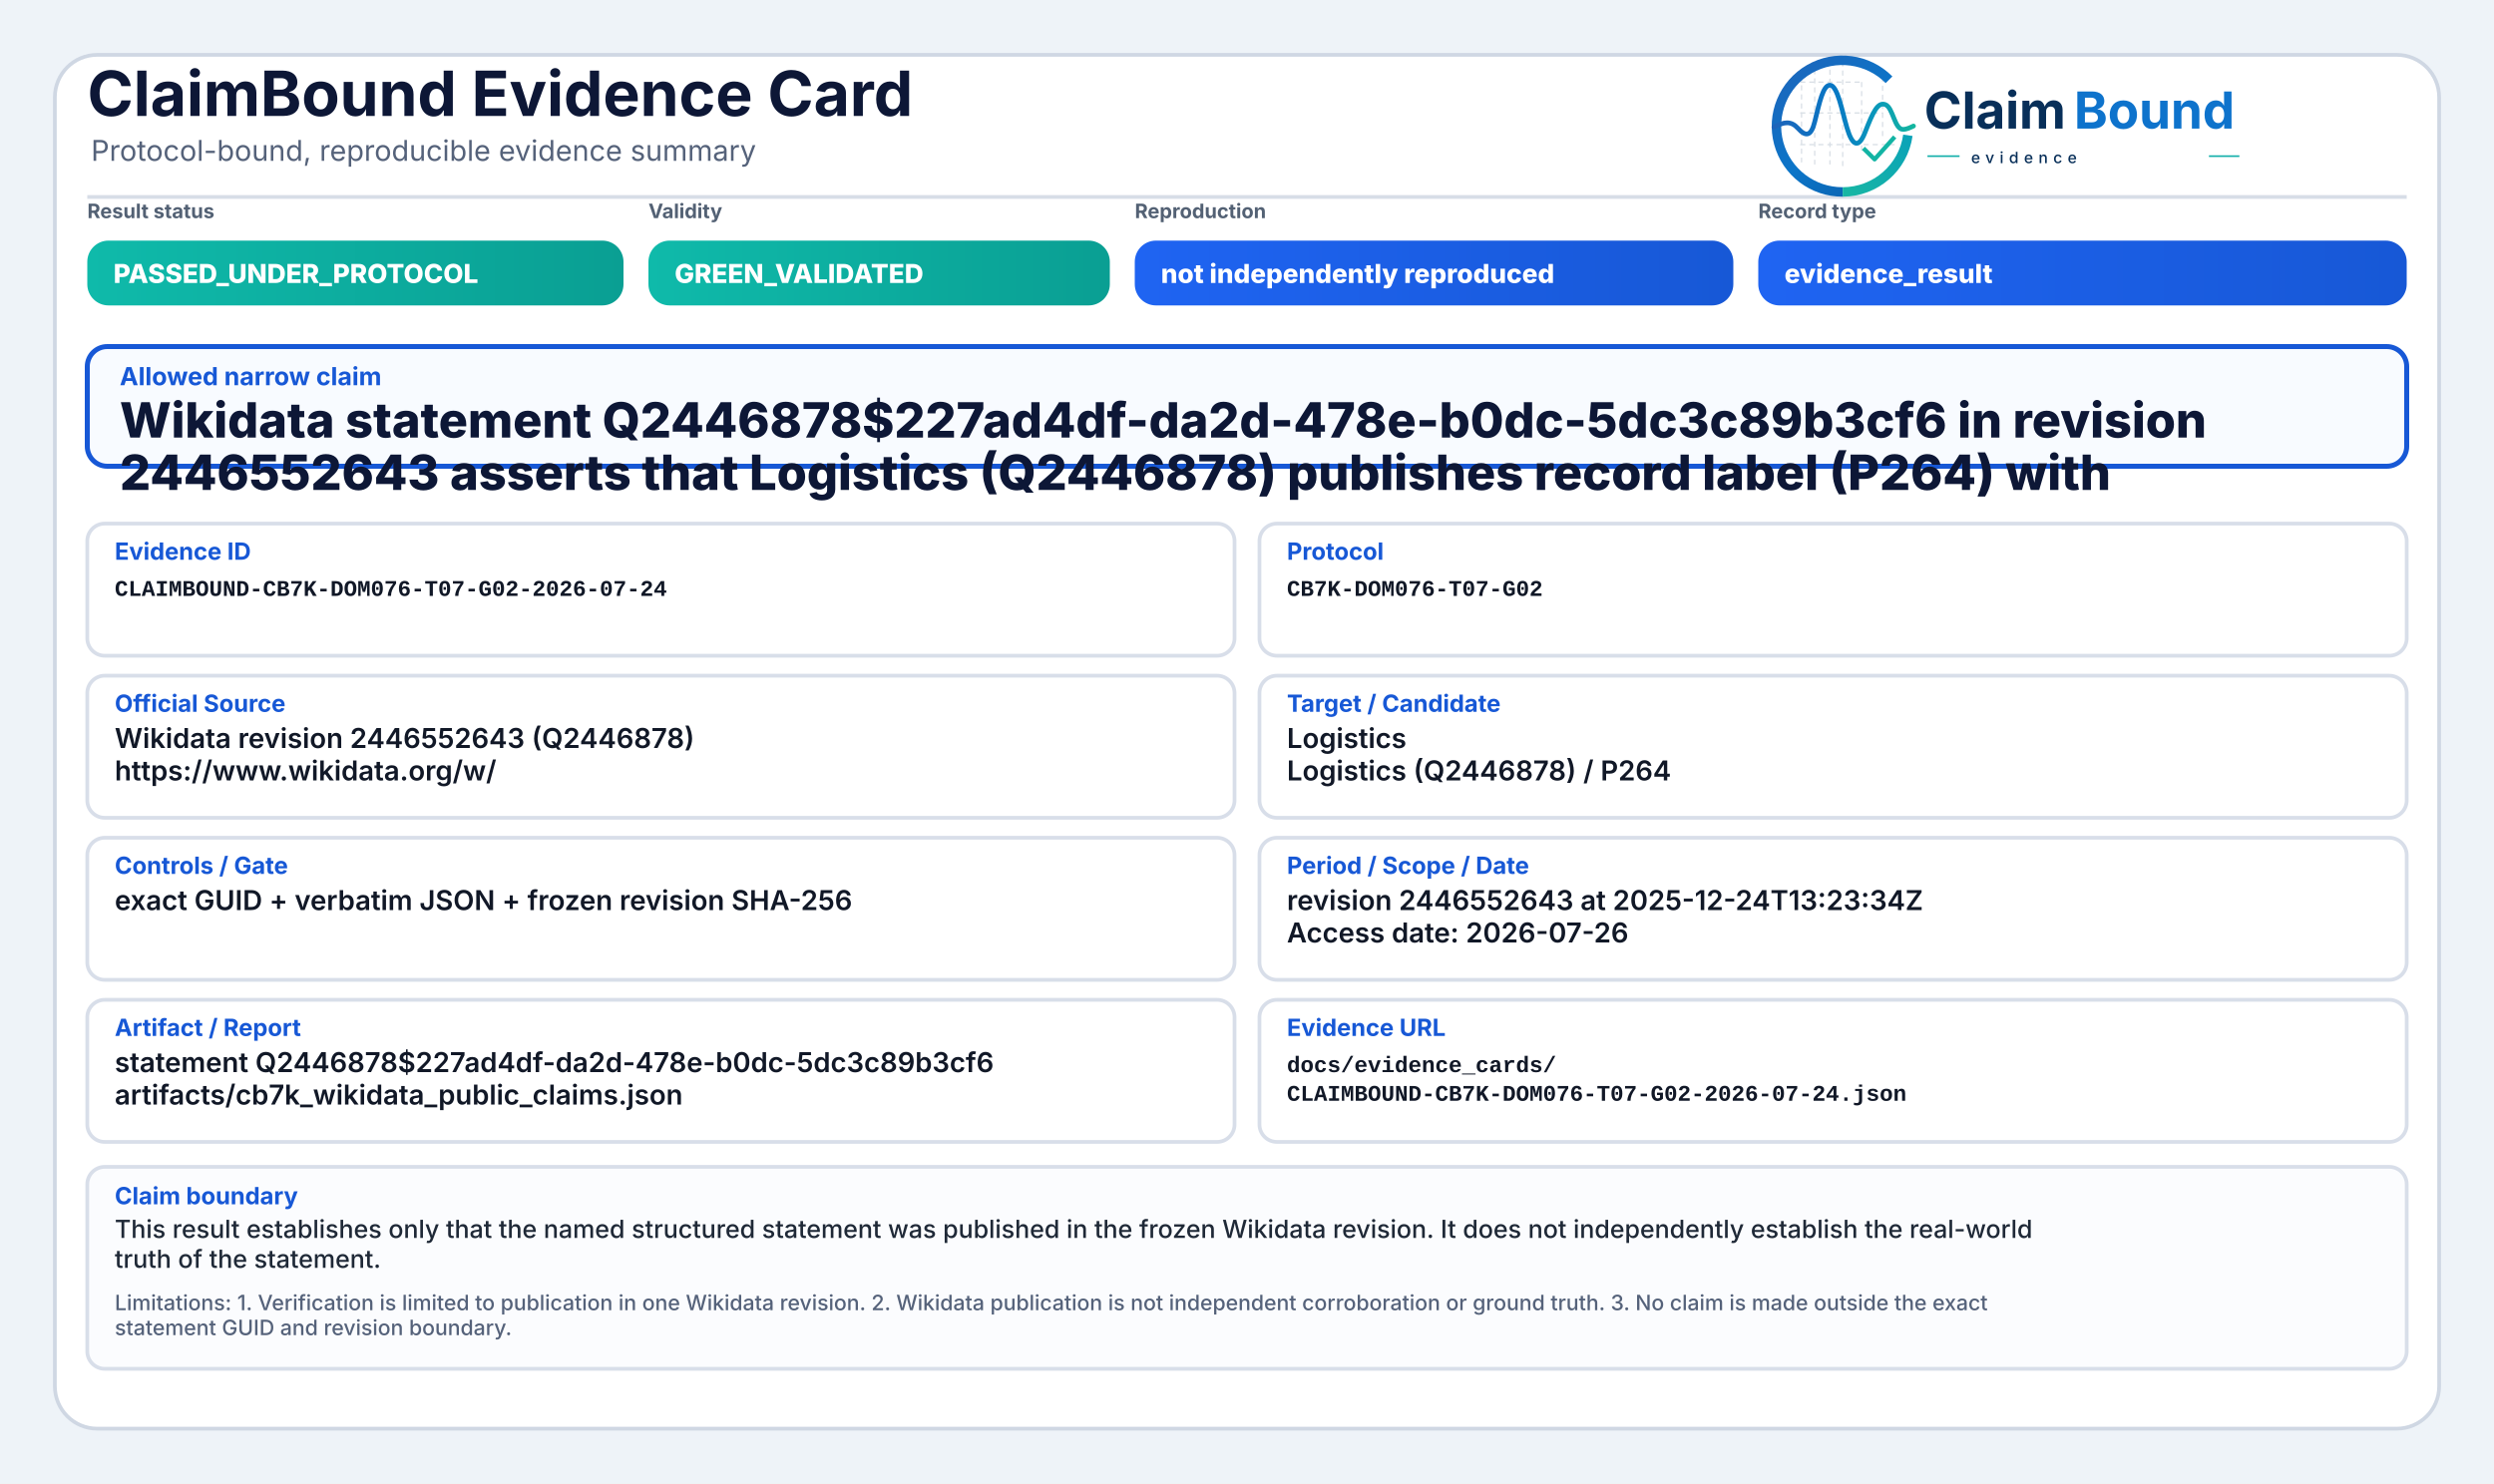
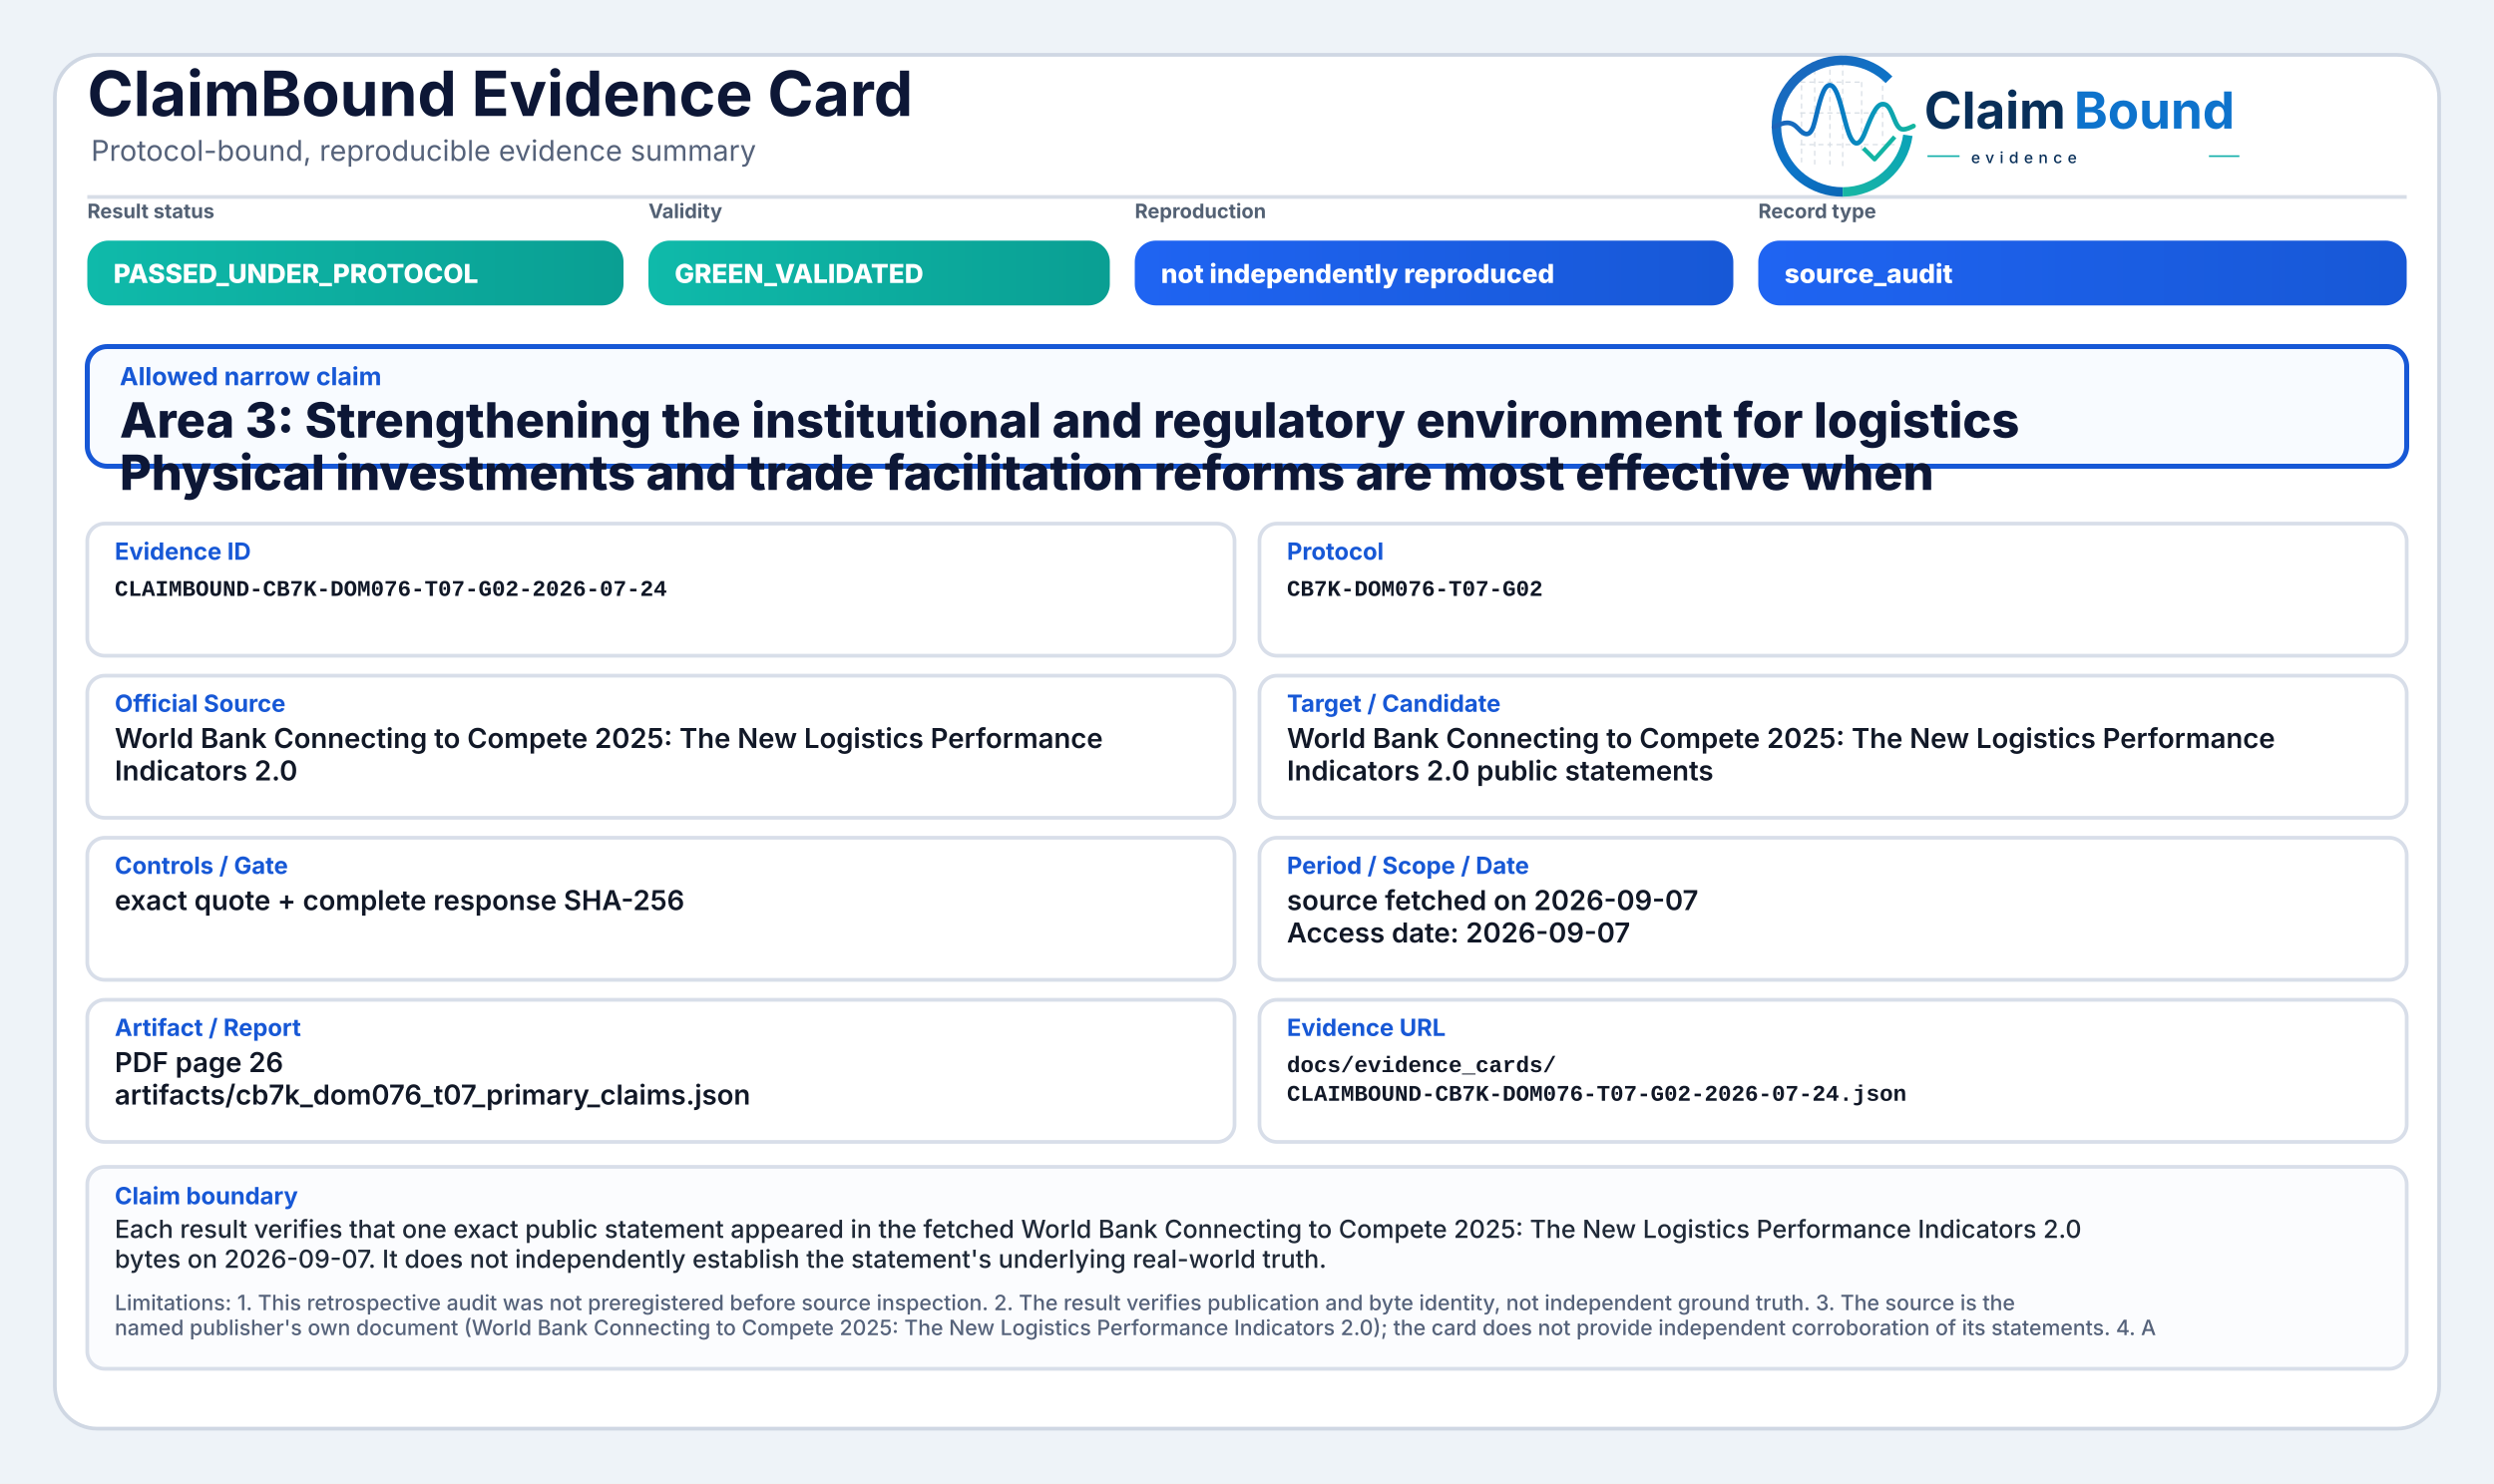
<svg xmlns="http://www.w3.org/2000/svg" width="2000" height="1190" viewBox="0 0 2000 1190" role="img" aria-label="ClaimBound Evidence Card">
  <defs>
    <linearGradient id="greenGrad" x1="0" y1="0" x2="1" y2="0">
      <stop offset="0%" stop-color="#0fbaaa" />
      <stop offset="100%" stop-color="#0a9f93" />
    </linearGradient>
    <linearGradient id="yellowGrad" x1="0" y1="0" x2="1" y2="0">
      <stop offset="0%" stop-color="#fbbf24" />
      <stop offset="100%" stop-color="#d97706" />
    </linearGradient>
    <linearGradient id="amberGrad" x1="0" y1="0" x2="1" y2="0">
      <stop offset="0%" stop-color="#f97316" />
      <stop offset="100%" stop-color="#c2410c" />
    </linearGradient>
    <linearGradient id="redGrad" x1="0" y1="0" x2="1" y2="0">
      <stop offset="0%" stop-color="#ef4444" />
      <stop offset="100%" stop-color="#b91c1c" />
    </linearGradient>
    <linearGradient id="grayGrad" x1="0" y1="0" x2="1" y2="0">
      <stop offset="0%" stop-color="#64748b" />
      <stop offset="100%" stop-color="#475569" />
    </linearGradient>
    <linearGradient id="blueGrad" x1="0" y1="0" x2="1" y2="0">
      <stop offset="0%" stop-color="#1f64f2" />
      <stop offset="100%" stop-color="#1758d6" />
    </linearGradient>
    <linearGradient id="logoRingBlue" x1="73" y1="453" x2="348" y2="793" gradientUnits="userSpaceOnUse">
      <stop offset="0" stop-color="#1E64BA" />
      <stop offset="0.55" stop-color="#0C75C8" />
      <stop offset="1" stop-color="#0A5FAB" />
    </linearGradient>
    <linearGradient id="logoRingTeal" x1="221" y1="792" x2="403" y2="594" gradientUnits="userSpaceOnUse">
      <stop offset="0" stop-color="#18B7A3" />
      <stop offset="1" stop-color="#089EBC" />
    </linearGradient>
    <linearGradient id="logoSignalGradient" x1="61" y1="628" x2="404" y2="628" gradientUnits="userSpaceOnUse">
      <stop offset="0" stop-color="#1E64BA" />
      <stop offset="0.43" stop-color="#0877C4" />
      <stop offset="0.72" stop-color="#0A97BB" />
      <stop offset="1" stop-color="#14B69E" />
    </linearGradient>
  </defs>
  <rect x="0" y="0" width="2000" height="1190" fill="#eef3f8" />
  <rect x="44" y="44" width="1912" height="1102" rx="34" fill="#ffffff" stroke="#cfd7e3" stroke-width="3" />
  <path d="M70 158 H1930" stroke="#d7dde7" stroke-width="3" />
  <text x="70" y="93" font-family="Inter, Segoe UI, Arial, sans-serif" font-size="50" font-weight="750" fill="#0d1736">ClaimBound Evidence Card</text>
  <text x="73" y="129" font-family="Inter, Segoe UI, Arial, sans-serif" font-size="23" font-weight="400" fill="#55627a">Protocol-bound, reproducible evidence summary</text>
  <g aria-label="ClaimBound evidence logo" transform="translate(1415,52) scale(0.33) translate(-40,-478)">
    <g stroke-linecap="butt" stroke-linejoin="round">
      <g stroke="#CBD3DC" stroke-width="3.2" stroke-linecap="round" stroke-dasharray="10 12" opacity="0.72">
        <path d="M130 507V714" />
        <path d="M162 490V719" />
        <path d="M199 491V719" />
        <path d="M230 471V726" />
        <path d="M276 521V690" />
        <path d="M327 508V650" />
        <path d="M128 520H277" />
        <path d="M128 595H327" />
        <path d="M128 672H355" />
      </g>
      <path d="M342.6 514.3A160 160 0 1 0 230 787" fill="none" stroke="url(#logoRingBlue)" stroke-width="23" />
      <path d="M230 787A160 160 0 0 0 388.4 649.3" fill="none" stroke="url(#logoRingTeal)" stroke-width="23" />
      <path d="M63 629.5C87 616.4 104.3 613.6 121.2 632.2C140.7 653.8 153.4 651.6 162.1 616.2C173.8 568.5 182.5 527.5 198.9 527.5C217.5 527.5 228.4 590.6 240.3 630.8C253.4 675.4 268.6 682.8 284.6 641.5C303.5 592.9 315.2 567.6 333.7 574.7C352.6 582 355.7 635.1 376.6 634.9C386.2 634.8 394 630.4 402 626.8" fill="none" stroke="url(#logoSignalGradient)" stroke-width="11.5" stroke-linecap="round" />
      <path d="M284 684.5L307.5 707.7L353 657" fill="none" stroke="#12B4A4" stroke-width="10.5" stroke-linecap="square" />
    </g>
    <text x="428" y="633" font-family="Inter, Segoe UI, Arial, sans-serif" font-size="124" font-weight="750" fill="#082F59" text-rendering="geometricPrecision">Claim</text>
    <text x="792" y="633" font-family="Inter, Segoe UI, Arial, sans-serif" font-size="124" font-weight="750" fill="#0E73CC" text-rendering="geometricPrecision">Bound</text>
    <line x1="436" y1="700" x2="514" y2="700" stroke="#11AFA9" stroke-width="4" />
    <text x="542" y="717" font-family="Inter, Segoe UI, Arial, sans-serif" font-size="38" font-weight="500" letter-spacing="13" fill="#082F59">evidence</text>
    <line x1="1120" y1="700" x2="1194" y2="700" stroke="#11AFA9" stroke-width="4" />
  </g>
  <text x="70" y="175" font-family="Inter, Segoe UI, Arial, sans-serif" font-size="16" font-weight="650" fill="#536174">Result status</text>
  <rect x="70" y="193" width="430" height="52" rx="17" fill="url(#greenGrad)" />
  <text x="91" y="227" font-family="Inter, Segoe UI, Arial, sans-serif" font-size="21" font-weight="800" fill="#ffffff">PASSED_UNDER_PROTOCOL</text>
  <text x="520" y="175" font-family="Inter, Segoe UI, Arial, sans-serif" font-size="16" font-weight="650" fill="#536174">Validity</text>
  <rect x="520" y="193" width="370" height="52" rx="17" fill="url(#greenGrad)" />
  <text x="541" y="227" font-family="Inter, Segoe UI, Arial, sans-serif" font-size="21" font-weight="800" fill="#ffffff">GREEN_VALIDATED</text>
  <text x="910" y="175" font-family="Inter, Segoe UI, Arial, sans-serif" font-size="16" font-weight="650" fill="#536174">Reproduction</text>
  <rect x="910" y="193" width="480" height="52" rx="17" fill="url(#blueGrad)" />
  <text x="931" y="227" font-family="Inter, Segoe UI, Arial, sans-serif" font-size="21" font-weight="800" fill="#ffffff">not independently reproduced</text>
  <text x="1410" y="175" font-family="Inter, Segoe UI, Arial, sans-serif" font-size="16" font-weight="650" fill="#536174">Record type</text>
  <rect x="1410" y="193" width="520" height="52" rx="17" fill="url(#blueGrad)" />
-   <text x="1431" y="227" font-family="Inter, Segoe UI, Arial, sans-serif" font-size="21" font-weight="800" fill="#ffffff">evidence_result</text>
+   <text x="1431" y="227" font-family="Inter, Segoe UI, Arial, sans-serif" font-size="21" font-weight="800" fill="#ffffff">source_audit</text>
  <rect x="70" y="278" width="1860" height="96" rx="16" fill="#f8fbff" stroke="#1758d6" stroke-width="4" />
  <text x="96" y="309" font-family="Inter, Segoe UI, Arial, sans-serif" font-size="20" font-weight="750" fill="#1758d6">Allowed narrow claim</text>
-   <text x="96" y="351" font-family="Inter, Segoe UI, Arial, sans-serif" font-size="39" font-weight="800" fill="#0d1736">Wikidata statement Q2446878$227ad4df-da2d-478e-b0dc-5dc3c89b3cf6 in revision</text>
-   <text x="96" y="393" font-family="Inter, Segoe UI, Arial, sans-serif" font-size="39" font-weight="800" fill="#0d1736">2446552643 asserts that Logistics (Q2446878) publishes record label (P264) with</text>
+   <text x="96" y="351" font-family="Inter, Segoe UI, Arial, sans-serif" font-size="39" font-weight="800" fill="#0d1736">Area 3: Strengthening the institutional and regulatory environment for logistics</text>
+   <text x="96" y="393" font-family="Inter, Segoe UI, Arial, sans-serif" font-size="39" font-weight="800" fill="#0d1736">Physical investments and trade facilitation reforms are most effective when</text>
  <rect x="70" y="420" width="920" height="106" rx="14" fill="#ffffff" stroke="#d8dee9" stroke-width="3" />
  <text x="92" y="449" font-family="Inter, Segoe UI, Arial, sans-serif" font-size="19" font-weight="750" fill="#1758d6">Evidence ID</text>
  <text x="92" y="478" font-family="SFMono-Regular, Consolas, Liberation Mono, monospace" font-size="18" font-weight="600" fill="#111827">CLAIMBOUND-CB7K-DOM076-T07-G02-2026-07-24</text>
  <rect x="1010" y="420" width="920" height="106" rx="14" fill="#ffffff" stroke="#d8dee9" stroke-width="3" />
  <text x="1032" y="449" font-family="Inter, Segoe UI, Arial, sans-serif" font-size="19" font-weight="750" fill="#1758d6">Protocol</text>
  <text x="1032" y="478" font-family="SFMono-Regular, Consolas, Liberation Mono, monospace" font-size="18" font-weight="600" fill="#111827">CB7K-DOM076-T07-G02</text>
  <rect x="70" y="542" width="920" height="114" rx="14" fill="#ffffff" stroke="#d8dee9" stroke-width="3" />
  <text x="92" y="571" font-family="Inter, Segoe UI, Arial, sans-serif" font-size="19" font-weight="750" fill="#1758d6">Official Source</text>
-   <text x="92" y="600" font-family="Inter, Segoe UI, Arial, sans-serif" font-size="22" font-weight="600" fill="#111827">Wikidata revision 2446552643 (Q2446878)</text>
-   <text x="92" y="626" font-family="Inter, Segoe UI, Arial, sans-serif" font-size="22" font-weight="600" fill="#111827">https://www.wikidata.org/w/</text>
+   <text x="92" y="600" font-family="Inter, Segoe UI, Arial, sans-serif" font-size="22" font-weight="600" fill="#111827">World Bank Connecting to Compete 2025: The New Logistics Performance</text>
+   <text x="92" y="626" font-family="Inter, Segoe UI, Arial, sans-serif" font-size="22" font-weight="600" fill="#111827">Indicators 2.0</text>
  <rect x="1010" y="542" width="920" height="114" rx="14" fill="#ffffff" stroke="#d8dee9" stroke-width="3" />
  <text x="1032" y="571" font-family="Inter, Segoe UI, Arial, sans-serif" font-size="19" font-weight="750" fill="#1758d6">Target / Candidate</text>
-   <text x="1032" y="600" font-family="Inter, Segoe UI, Arial, sans-serif" font-size="22" font-weight="600" fill="#111827">Logistics</text>
-   <text x="1032" y="626" font-family="Inter, Segoe UI, Arial, sans-serif" font-size="22" font-weight="600" fill="#111827">Logistics (Q2446878) / P264</text>
+   <text x="1032" y="600" font-family="Inter, Segoe UI, Arial, sans-serif" font-size="22" font-weight="600" fill="#111827">World Bank Connecting to Compete 2025: The New Logistics Performance</text>
+   <text x="1032" y="626" font-family="Inter, Segoe UI, Arial, sans-serif" font-size="22" font-weight="600" fill="#111827">Indicators 2.0 public statements</text>
  <rect x="70" y="672" width="920" height="114" rx="14" fill="#ffffff" stroke="#d8dee9" stroke-width="3" />
  <text x="92" y="701" font-family="Inter, Segoe UI, Arial, sans-serif" font-size="19" font-weight="750" fill="#1758d6">Controls / Gate</text>
-   <text x="92" y="730" font-family="Inter, Segoe UI, Arial, sans-serif" font-size="22" font-weight="600" fill="#111827">exact GUID + verbatim JSON + frozen revision SHA-256</text>
+   <text x="92" y="730" font-family="Inter, Segoe UI, Arial, sans-serif" font-size="22" font-weight="600" fill="#111827">exact quote + complete response SHA-256</text>
  <rect x="1010" y="672" width="920" height="114" rx="14" fill="#ffffff" stroke="#d8dee9" stroke-width="3" />
  <text x="1032" y="701" font-family="Inter, Segoe UI, Arial, sans-serif" font-size="19" font-weight="750" fill="#1758d6">Period / Scope / Date</text>
-   <text x="1032" y="730" font-family="Inter, Segoe UI, Arial, sans-serif" font-size="22" font-weight="600" fill="#111827">revision 2446552643 at 2025-12-24T13:23:34Z</text>
-   <text x="1032" y="756" font-family="Inter, Segoe UI, Arial, sans-serif" font-size="22" font-weight="600" fill="#111827">Access date: 2026-07-26</text>
+   <text x="1032" y="730" font-family="Inter, Segoe UI, Arial, sans-serif" font-size="22" font-weight="600" fill="#111827">source fetched on 2026-09-07</text>
+   <text x="1032" y="756" font-family="Inter, Segoe UI, Arial, sans-serif" font-size="22" font-weight="600" fill="#111827">Access date: 2026-09-07</text>
  <rect x="70" y="802" width="920" height="114" rx="14" fill="#ffffff" stroke="#d8dee9" stroke-width="3" />
  <text x="92" y="831" font-family="Inter, Segoe UI, Arial, sans-serif" font-size="19" font-weight="750" fill="#1758d6">Artifact / Report</text>
-   <text x="92" y="860" font-family="Inter, Segoe UI, Arial, sans-serif" font-size="22" font-weight="600" fill="#111827">statement Q2446878$227ad4df-da2d-478e-b0dc-5dc3c89b3cf6</text>
-   <text x="92" y="886" font-family="Inter, Segoe UI, Arial, sans-serif" font-size="22" font-weight="600" fill="#111827">artifacts/cb7k_wikidata_public_claims.json</text>
+   <text x="92" y="860" font-family="Inter, Segoe UI, Arial, sans-serif" font-size="22" font-weight="600" fill="#111827">PDF page 26</text>
+   <text x="92" y="886" font-family="Inter, Segoe UI, Arial, sans-serif" font-size="22" font-weight="600" fill="#111827">artifacts/cb7k_dom076_t07_primary_claims.json</text>
  <rect x="1010" y="802" width="920" height="114" rx="14" fill="#ffffff" stroke="#d8dee9" stroke-width="3" />
  <text x="1032" y="831" font-family="Inter, Segoe UI, Arial, sans-serif" font-size="19" font-weight="750" fill="#1758d6">Evidence URL</text>
  <text x="1032" y="860" font-family="SFMono-Regular, Consolas, Liberation Mono, monospace" font-size="18" font-weight="600" fill="#111827">docs/evidence_cards/</text>
  <text x="1032" y="883" font-family="SFMono-Regular, Consolas, Liberation Mono, monospace" font-size="18" font-weight="600" fill="#111827">CLAIMBOUND-CB7K-DOM076-T07-G02-2026-07-24.json</text>
  <rect x="70" y="936" width="1860" height="162" rx="14" fill="#fbfcfe" stroke="#d8dee9" stroke-width="3" />
  <text x="92" y="966" font-family="Inter, Segoe UI, Arial, sans-serif" font-size="19" font-weight="750" fill="#1758d6">Claim boundary</text>
-   <text x="92" y="993" font-family="Inter, Segoe UI, Arial, sans-serif" font-size="20" font-weight="500" fill="#1f2937">This result establishes only that the named structured statement was published in the frozen Wikidata revision. It does not independently establish the real-world</text>
-   <text x="92" y="1017" font-family="Inter, Segoe UI, Arial, sans-serif" font-size="20" font-weight="500" fill="#1f2937">truth of the statement.</text>
-   <text x="92" y="1051" font-family="Inter, Segoe UI, Arial, sans-serif" font-size="17" font-weight="500" fill="#55627a">Limitations: 1. Verification is limited to publication in one Wikidata revision. 2. Wikidata publication is not independent corroboration or ground truth. 3. No claim is made outside the exact</text>
-   <text x="92" y="1071" font-family="Inter, Segoe UI, Arial, sans-serif" font-size="17" font-weight="500" fill="#55627a">statement GUID and revision boundary.</text>
+   <text x="92" y="993" font-family="Inter, Segoe UI, Arial, sans-serif" font-size="20" font-weight="500" fill="#1f2937">Each result verifies that one exact public statement appeared in the fetched World Bank Connecting to Compete 2025: The New Logistics Performance Indicators 2.0</text>
+   <text x="92" y="1017" font-family="Inter, Segoe UI, Arial, sans-serif" font-size="20" font-weight="500" fill="#1f2937">bytes on 2026-09-07. It does not independently establish the statement's underlying real-world truth.</text>
+   <text x="92" y="1051" font-family="Inter, Segoe UI, Arial, sans-serif" font-size="17" font-weight="500" fill="#55627a">Limitations: 1. This retrospective audit was not preregistered before source inspection. 2. The result verifies publication and byte identity, not independent ground truth. 3. The source is the</text>
+   <text x="92" y="1071" font-family="Inter, Segoe UI, Arial, sans-serif" font-size="17" font-weight="500" fill="#55627a">named publisher's own document (World Bank Connecting to Compete 2025: The New Logistics Performance Indicators 2.0); the card does not provide independent corroboration of its statements. 4. A</text>
</svg>
